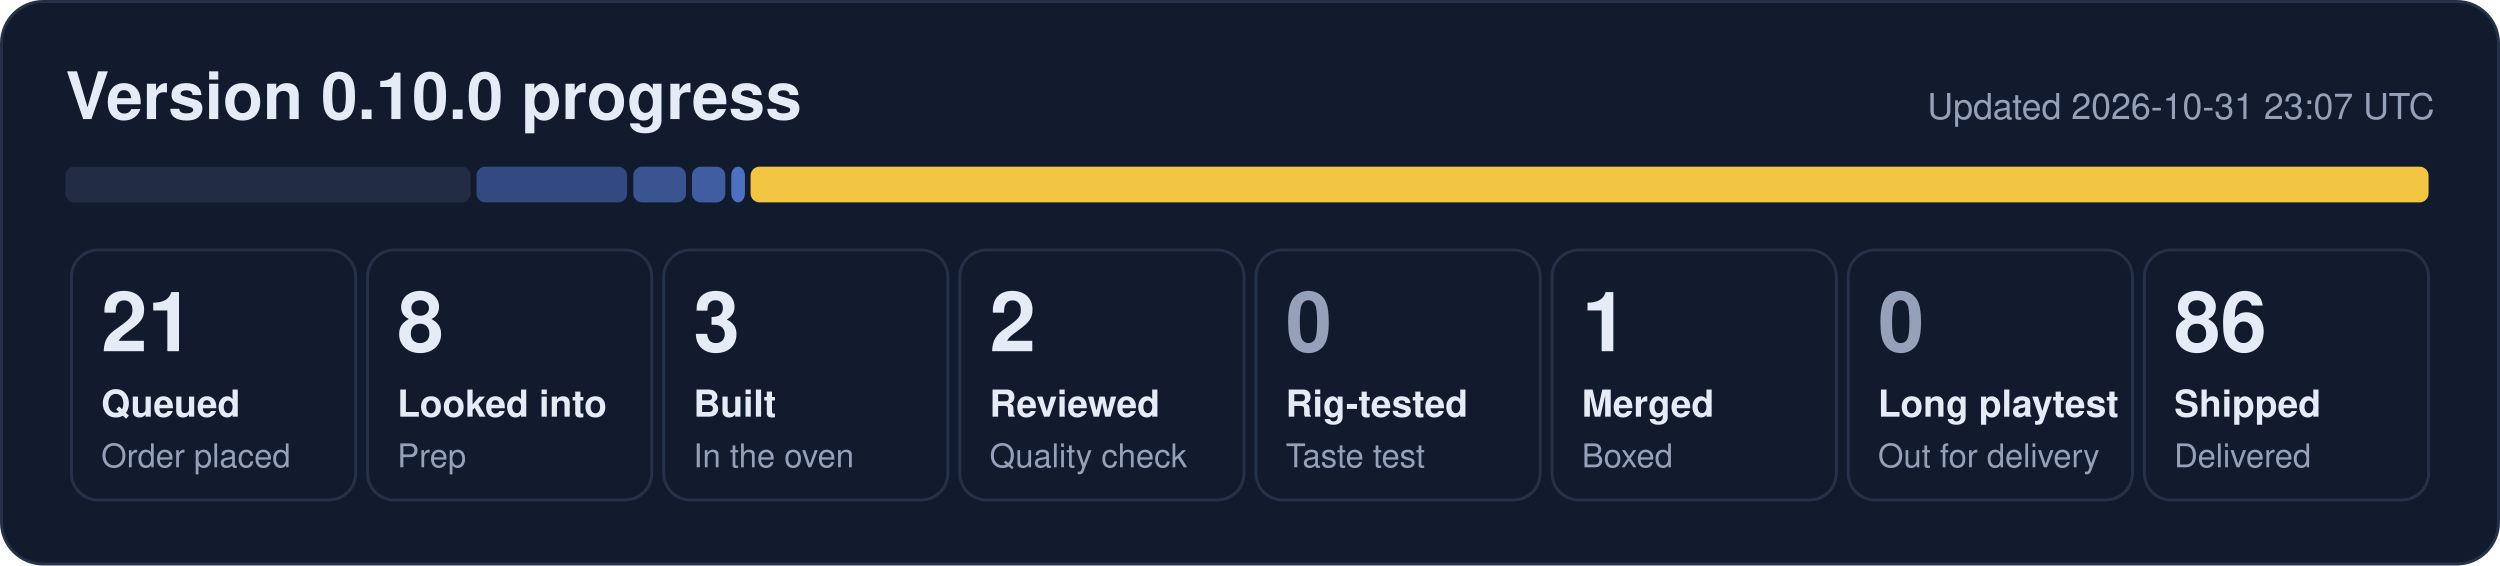
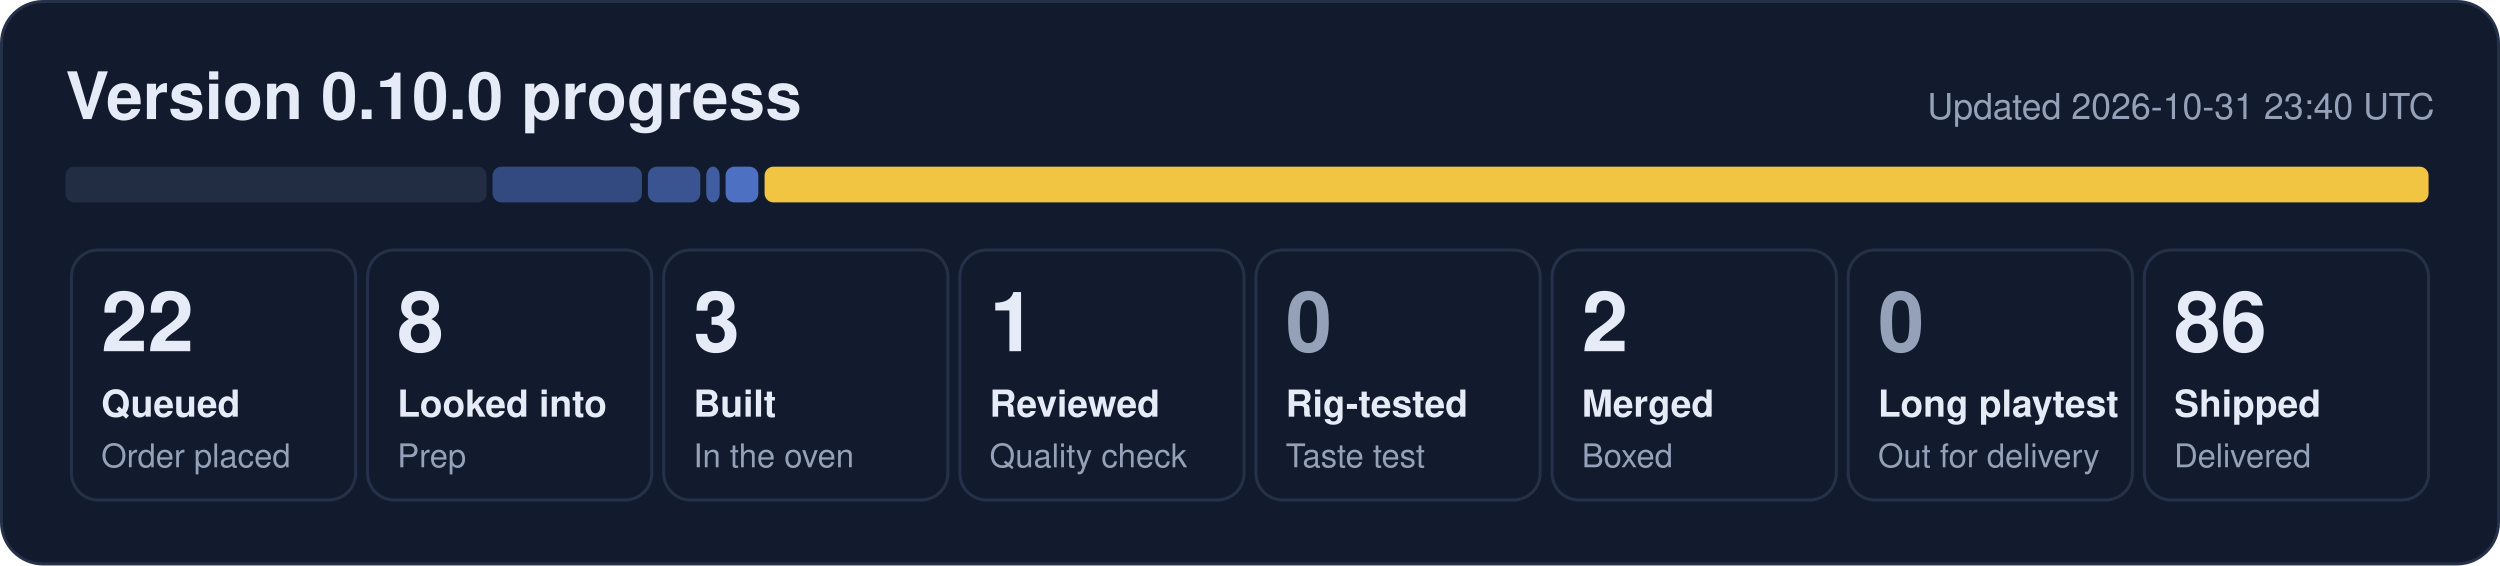
- <svg xmlns="http://www.w3.org/2000/svg" width="840" height="190" viewBox="0 0 840 190" role="img" aria-label="0.10.0 progress: 21 queued, 8 looked into, 3 built, 2 reviewed, 1 merged, 86 shipped">
+ <svg xmlns="http://www.w3.org/2000/svg" width="840" height="190" viewBox="0 0 840 190" role="img" aria-label="0.10.0 progress: 22 queued, 8 looked into, 3 built, 1 reviewed, 2 merged, 86 shipped">
  <rect x="0.5" y="0.5" width="839" height="189" rx="14" fill="#121b2e" stroke="#243149" />
  <text x="22" y="40" font-family="Segoe UI, Helvetica, Arial, sans-serif" font-size="22" font-weight="700" fill="#e6ecf7">Version 0.10.0 progress</text>
-   <text x="818" y="40" font-family="Segoe UI, Helvetica, Arial, sans-serif" font-size="12" fill="#95a1b8" text-anchor="end">Updated 2026-10-31 23:07 UTC</text>
-   <rect x="22.0" y="56" width="136.1" height="12" rx="3" fill="#222d44" fill-opacity="1.00" />
-   <rect x="160.1" y="56" width="50.6" height="12" rx="3" fill="#5d86e8" fill-opacity="0.44" />
-   <rect x="212.8" y="56" width="17.7" height="12" rx="3" fill="#5d86e8" fill-opacity="0.53" />
-   <rect x="232.5" y="56" width="11.2" height="12" rx="3" fill="#5d86e8" fill-opacity="0.62" />
-   <rect x="245.7" y="56" width="4.6" height="12" rx="3" fill="#5d86e8" fill-opacity="0.80" />
-   <rect x="252.2" y="56" width="563.8" height="12" rx="3" fill="#f5c842" fill-opacity="0.98" />
+   <text x="818" y="40" font-family="Segoe UI, Helvetica, Arial, sans-serif" font-size="12" fill="#95a1b8" text-anchor="end">Updated 2026-10-31 23:40 UTC</text>
+   <rect x="22.0" y="56" width="141.5" height="12" rx="3" fill="#222d44" fill-opacity="1.00" />
+   <rect x="165.5" y="56" width="50.2" height="12" rx="3" fill="#5d86e8" fill-opacity="0.44" />
+   <rect x="217.7" y="56" width="17.6" height="12" rx="3" fill="#5d86e8" fill-opacity="0.53" />
+   <rect x="237.3" y="56" width="4.5" height="12" rx="3" fill="#5d86e8" fill-opacity="0.62" />
+   <rect x="243.8" y="56" width="11.0" height="12" rx="3" fill="#5d86e8" fill-opacity="0.80" />
+   <rect x="256.9" y="56" width="559.1" height="12" rx="3" fill="#f5c842" fill-opacity="0.98" />
  <rect x="24.0" y="84" width="95.5" height="84" rx="9" fill="none" stroke="#243149" />
-   <text x="34.0" y="118" font-family="Segoe UI, Helvetica, Arial, sans-serif" font-size="28" font-weight="800" fill="#e6ecf7">21</text>
+   <text x="34.0" y="118" font-family="Segoe UI, Helvetica, Arial, sans-serif" font-size="28" font-weight="800" fill="#e6ecf7">22</text>
  <text x="34.0" y="140" font-family="Segoe UI, Helvetica, Arial, sans-serif" font-size="12.5" font-weight="600" fill="#e6ecf7">Queued</text>
  <text x="34.0" y="157" font-family="Segoe UI, Helvetica, Arial, sans-serif" font-size="11" fill="#95a1b8">Order placed</text>
  <rect x="123.5" y="84" width="95.5" height="84" rx="9" fill="none" stroke="#243149" />
  <text x="133.5" y="118" font-family="Segoe UI, Helvetica, Arial, sans-serif" font-size="28" font-weight="800" fill="#e6ecf7">8</text>
  <text x="133.5" y="140" font-family="Segoe UI, Helvetica, Arial, sans-serif" font-size="12.5" font-weight="600" fill="#e6ecf7">Looked into</text>
  <text x="133.5" y="157" font-family="Segoe UI, Helvetica, Arial, sans-serif" font-size="11" fill="#95a1b8">Prep</text>
  <rect x="223.0" y="84" width="95.5" height="84" rx="9" fill="none" stroke="#243149" />
  <text x="233.0" y="118" font-family="Segoe UI, Helvetica, Arial, sans-serif" font-size="28" font-weight="800" fill="#e6ecf7">3</text>
  <text x="233.0" y="140" font-family="Segoe UI, Helvetica, Arial, sans-serif" font-size="12.5" font-weight="600" fill="#e6ecf7">Built</text>
  <text x="233.0" y="157" font-family="Segoe UI, Helvetica, Arial, sans-serif" font-size="11" fill="#95a1b8">In the oven</text>
  <rect x="322.5" y="84" width="95.5" height="84" rx="9" fill="none" stroke="#243149" />
-   <text x="332.5" y="118" font-family="Segoe UI, Helvetica, Arial, sans-serif" font-size="28" font-weight="800" fill="#e6ecf7">2</text>
+   <text x="332.5" y="118" font-family="Segoe UI, Helvetica, Arial, sans-serif" font-size="28" font-weight="800" fill="#e6ecf7">1</text>
  <text x="332.5" y="140" font-family="Segoe UI, Helvetica, Arial, sans-serif" font-size="12.5" font-weight="600" fill="#e6ecf7">Reviewed</text>
  <text x="332.5" y="157" font-family="Segoe UI, Helvetica, Arial, sans-serif" font-size="11" fill="#95a1b8">Quality check</text>
  <rect x="422.0" y="84" width="95.5" height="84" rx="9" fill="none" stroke="#243149" />
  <text x="432.0" y="118" font-family="Segoe UI, Helvetica, Arial, sans-serif" font-size="28" font-weight="800" fill="#95a1b8">0</text>
  <text x="432.0" y="140" font-family="Segoe UI, Helvetica, Arial, sans-serif" font-size="12.5" font-weight="600" fill="#e6ecf7">Rig-tested</text>
  <text x="432.0" y="157" font-family="Segoe UI, Helvetica, Arial, sans-serif" font-size="11" fill="#95a1b8">Taste test</text>
  <rect x="521.5" y="84" width="95.5" height="84" rx="9" fill="none" stroke="#243149" />
-   <text x="531.5" y="118" font-family="Segoe UI, Helvetica, Arial, sans-serif" font-size="28" font-weight="800" fill="#e6ecf7">1</text>
+   <text x="531.5" y="118" font-family="Segoe UI, Helvetica, Arial, sans-serif" font-size="28" font-weight="800" fill="#e6ecf7">2</text>
  <text x="531.5" y="140" font-family="Segoe UI, Helvetica, Arial, sans-serif" font-size="12.5" font-weight="600" fill="#e6ecf7">Merged</text>
  <text x="531.5" y="157" font-family="Segoe UI, Helvetica, Arial, sans-serif" font-size="11" fill="#95a1b8">Boxed</text>
  <rect x="621.0" y="84" width="95.5" height="84" rx="9" fill="none" stroke="#243149" />
  <text x="631.0" y="118" font-family="Segoe UI, Helvetica, Arial, sans-serif" font-size="28" font-weight="800" fill="#95a1b8">0</text>
  <text x="631.0" y="140" font-family="Segoe UI, Helvetica, Arial, sans-serif" font-size="12.5" font-weight="600" fill="#e6ecf7">Long playtest</text>
  <text x="631.0" y="157" font-family="Segoe UI, Helvetica, Arial, sans-serif" font-size="11" fill="#95a1b8">Out for delivery</text>
  <rect x="720.5" y="84" width="95.5" height="84" rx="9" fill="none" stroke="#243149" />
  <text x="730.5" y="118" font-family="Segoe UI, Helvetica, Arial, sans-serif" font-size="28" font-weight="800" fill="#e6ecf7">86</text>
  <text x="730.5" y="140" font-family="Segoe UI, Helvetica, Arial, sans-serif" font-size="12.5" font-weight="600" fill="#e6ecf7">Shipped</text>
  <text x="730.5" y="157" font-family="Segoe UI, Helvetica, Arial, sans-serif" font-size="11" fill="#95a1b8">Delivered</text>
</svg>
